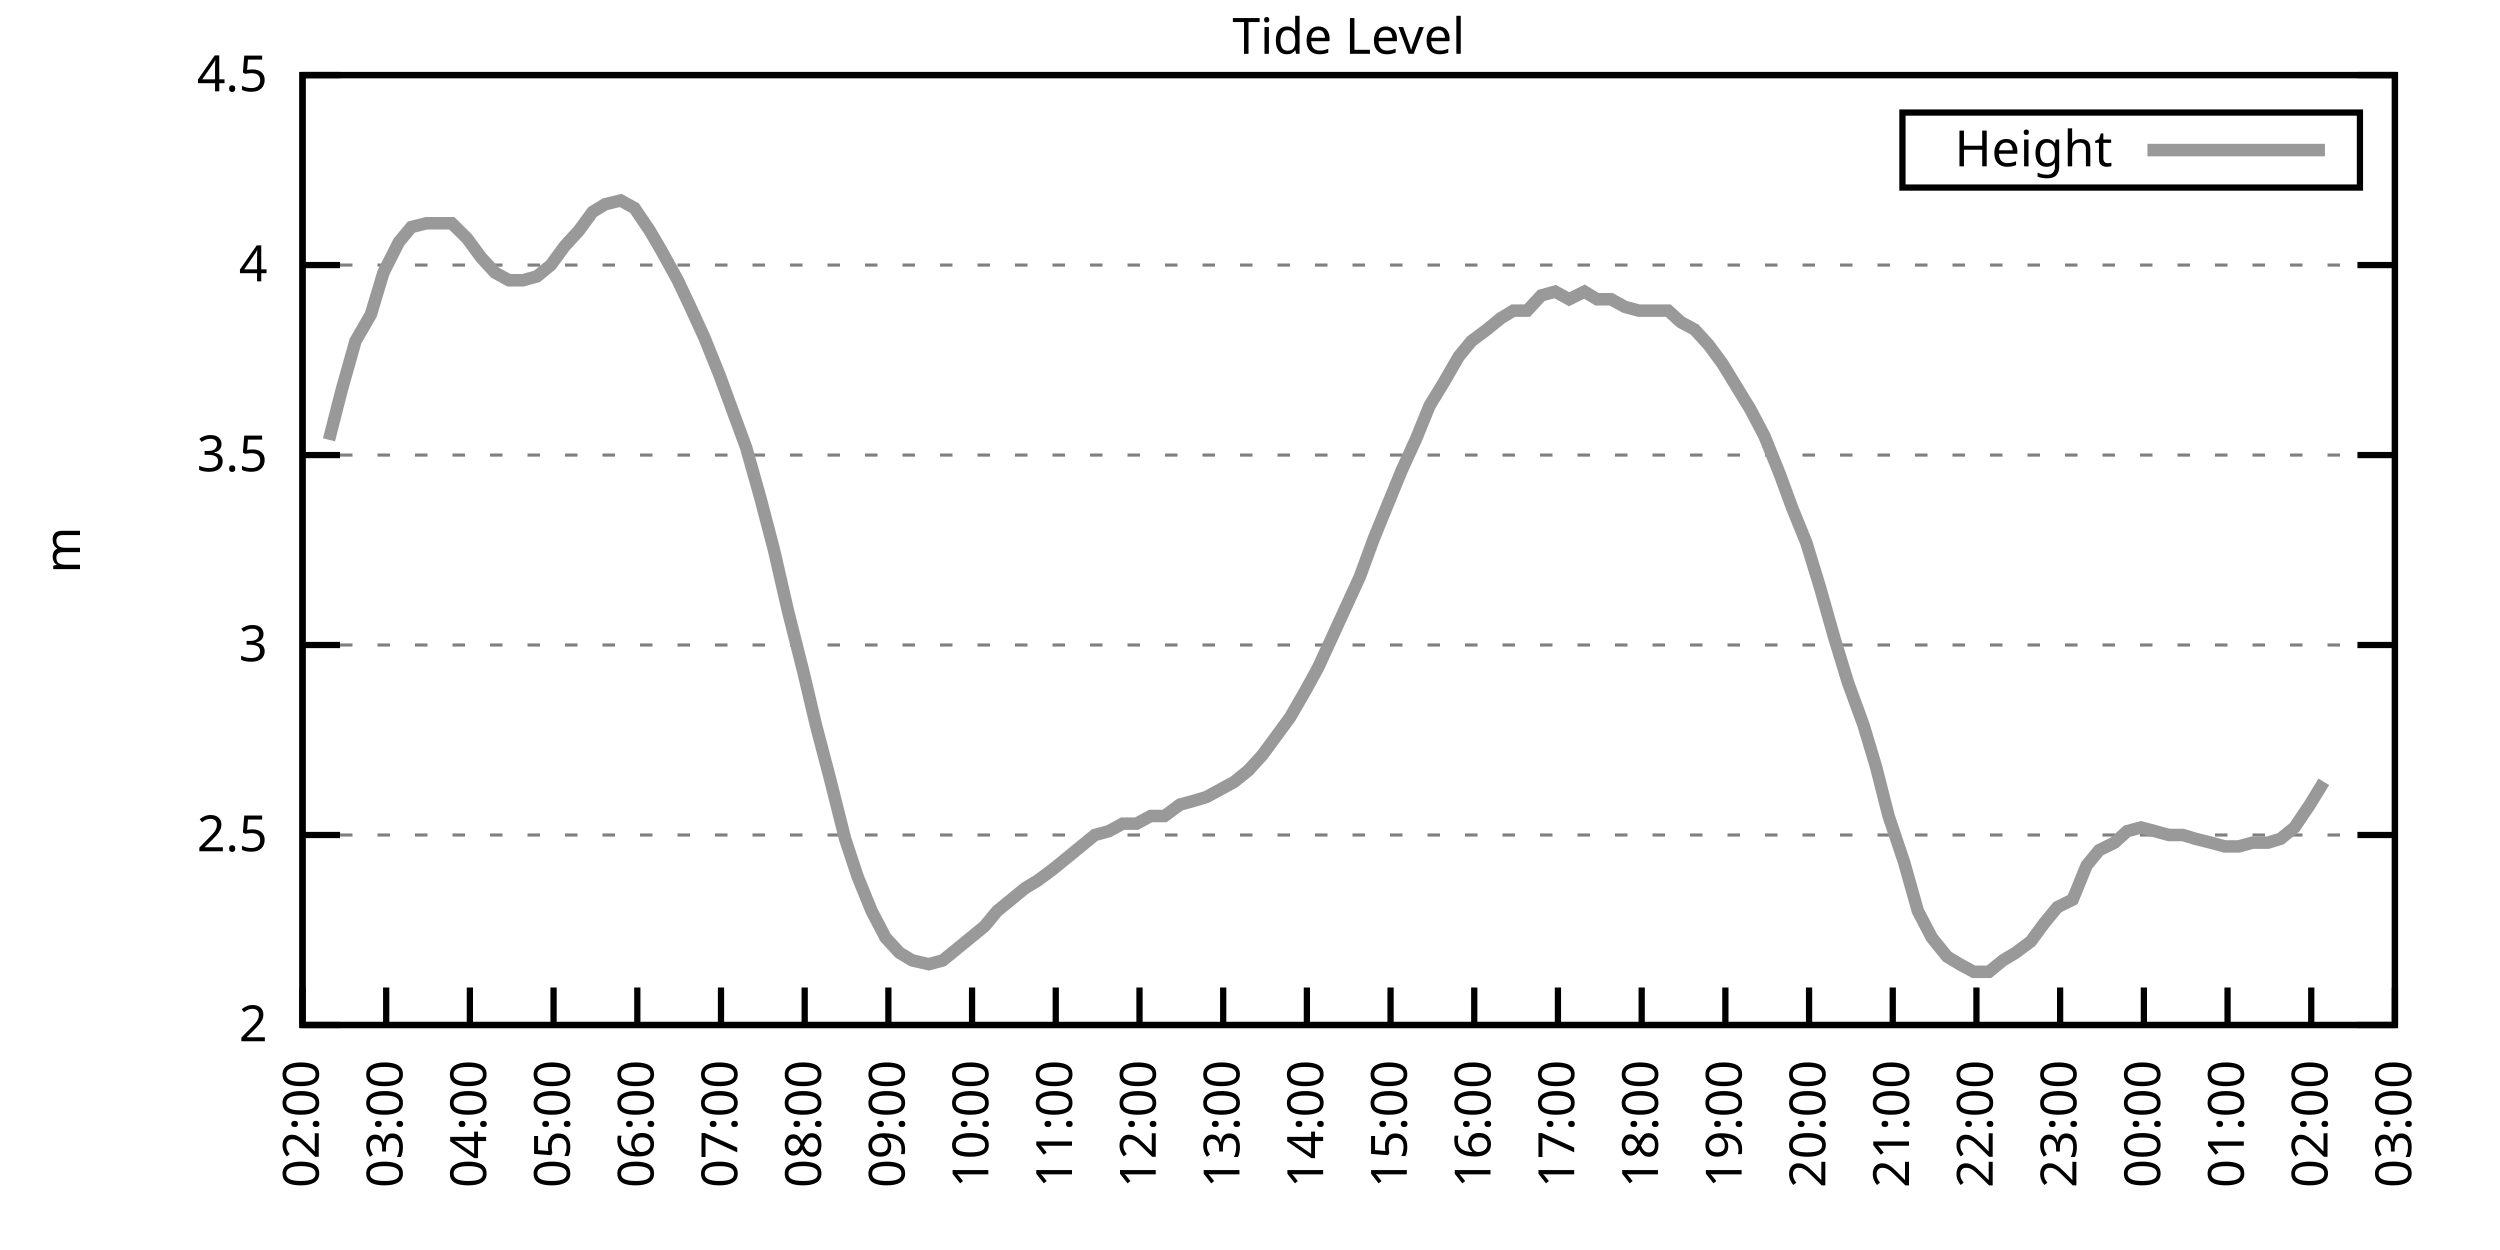
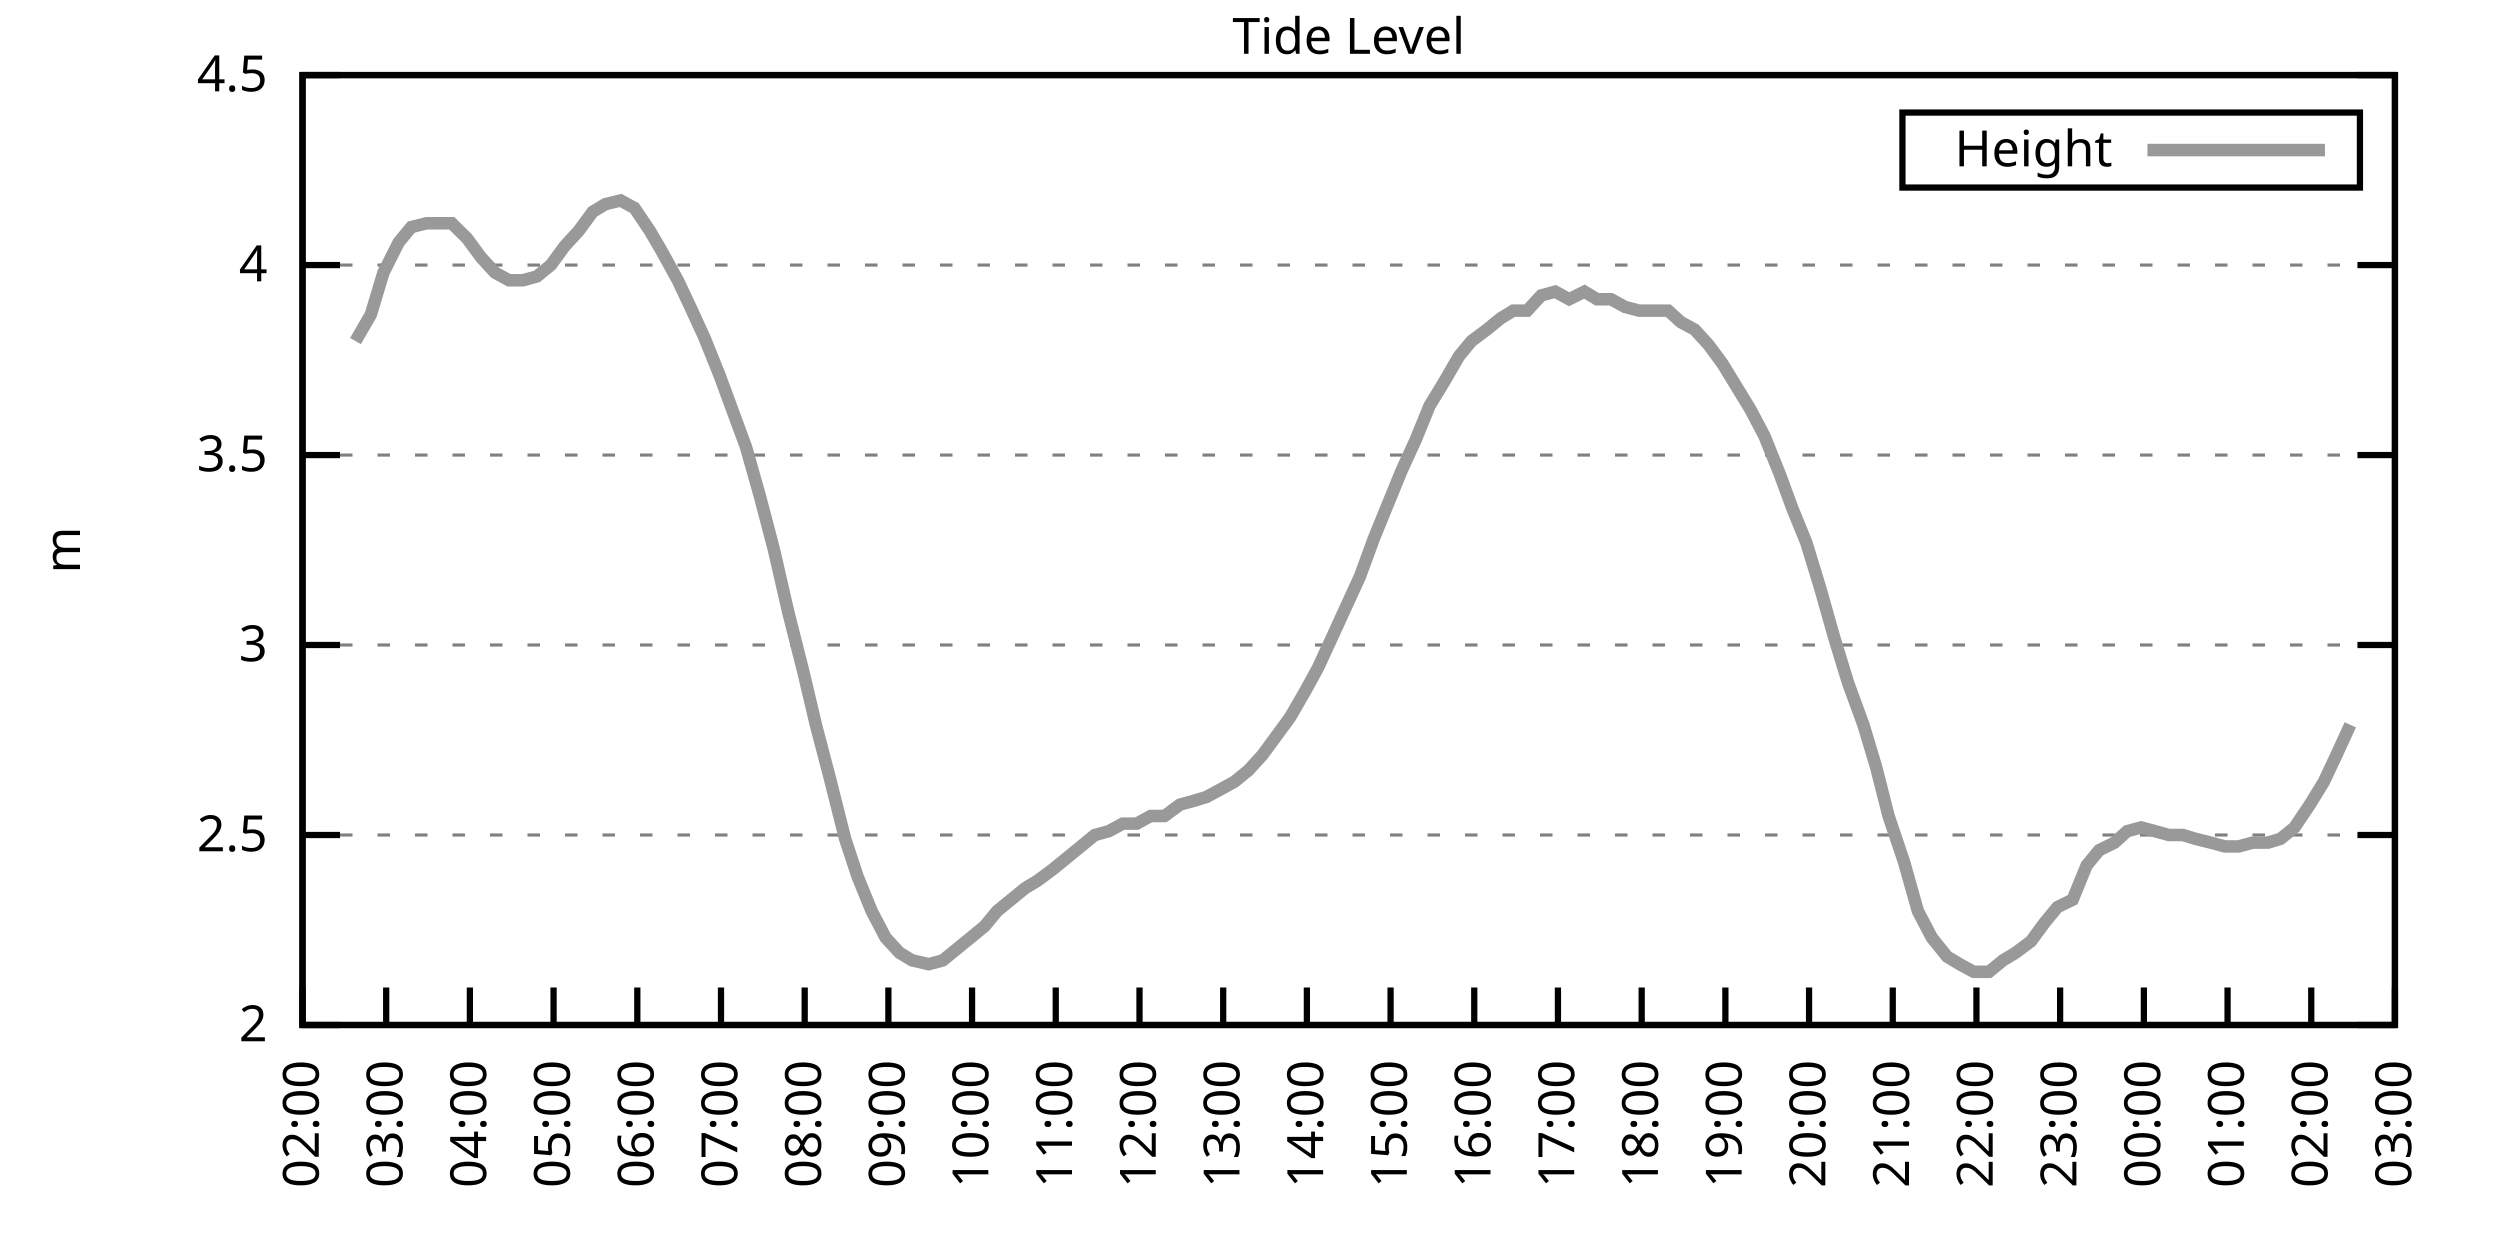
<svg xmlns="http://www.w3.org/2000/svg" xmlns:xlink="http://www.w3.org/1999/xlink" width="400" height="200" viewBox="0 0 400 200">
  <g id="gnuplot_canvas">
    <rect x="0" y="0" width="400" height="200" fill="none" />
    <defs>
      <circle id="gpDot" r="0.5" stroke-width="0.5" stroke="currentColor" />
      <path id="gpPt0" stroke-width="0.333" stroke="currentColor" d="M-1,0 h2 M0,-1 v2" />
      <path id="gpPt1" stroke-width="0.333" stroke="currentColor" d="M-1,-1 L1,1 M1,-1 L-1,1" />
      <path id="gpPt2" stroke-width="0.333" stroke="currentColor" d="M-1,0 L1,0 M0,-1 L0,1 M-1,-1 L1,1 M-1,1 L1,-1" />
      <rect id="gpPt3" stroke-width="0.333" stroke="currentColor" x="-1" y="-1" width="2" height="2" />
      <rect id="gpPt4" stroke-width="0.333" stroke="currentColor" fill="currentColor" x="-1" y="-1" width="2" height="2" />
      <circle id="gpPt5" stroke-width="0.333" stroke="currentColor" cx="0" cy="0" r="1" />
      <use xlink:href="#gpPt5" id="gpPt6" fill="currentColor" stroke="none" />
      <path id="gpPt7" stroke-width="0.333" stroke="currentColor" d="M0,-1.33 L-1.33,0.67 L1.33,0.67 z" />
      <use xlink:href="#gpPt7" id="gpPt8" fill="currentColor" stroke="none" />
      <use xlink:href="#gpPt7" id="gpPt9" stroke="currentColor" transform="rotate(180)" />
      <use xlink:href="#gpPt9" id="gpPt10" fill="currentColor" stroke="none" />
      <use xlink:href="#gpPt3" id="gpPt11" stroke="currentColor" transform="rotate(45)" />
      <use xlink:href="#gpPt11" id="gpPt12" fill="currentColor" stroke="none" />
      <path id="gpPt13" stroke-width="0.333" stroke="currentColor" d="M0,1.330 L1.265,0.411 L0.782,-1.067 L-0.782,-1.076 L-1.265,0.411 z" />
      <use xlink:href="#gpPt13" id="gpPt14" fill="currentColor" stroke="none" />
      <filter id="textbox" filterUnits="objectBoundingBox" x="0" y="0" height="1" width="1">
        <feFlood flood-color="white" flood-opacity="1" result="bgnd" />
        <feComposite in="SourceGraphic" in2="bgnd" operator="atop" />
      </filter>
      <filter id="greybox" filterUnits="objectBoundingBox" x="0" y="0" height="1" width="1">
        <feFlood flood-color="lightgrey" flood-opacity="1" result="grey" />
        <feComposite in="SourceGraphic" in2="grey" operator="atop" />
      </filter>
    </defs>
    <g fill="none" color="white" stroke="currentColor" stroke-width="1.00" stroke-linecap="butt" stroke-linejoin="miter">
</g>
    <g fill="none" color="black" stroke="currentColor" stroke-width="1.00" stroke-linecap="butt" stroke-linejoin="miter">
      <g stroke="none" shape-rendering="crispEdges">
        <polygon fill="rgb(255, 255, 255)" points="48.40,164.00 383.18,164.00 383.18,12.02 48.40,12.02 " />
      </g>
    </g>
    <g fill="none" color="black" stroke="currentColor" stroke-width="1.00" stroke-linecap="butt" stroke-linejoin="miter">
</g>
    <g fill="none" color="black" stroke="black" stroke-width="0.50" stroke-linecap="butt" stroke-linejoin="miter">
</g>
    <g fill="none" color="gray" stroke="currentColor" stroke-width="0.50" stroke-linecap="butt" stroke-linejoin="miter">
      <path stroke="gray" stroke-dasharray="2,4" class="gridline" d="M48.40,164.00 L383.19,164.00  " />
    </g>
    <g fill="none" color="gray" stroke="gray" stroke-width="1.00" stroke-linecap="butt" stroke-linejoin="miter">
</g>
    <g fill="none" color="black" stroke="currentColor" stroke-width="1.00" stroke-linecap="butt" stroke-linejoin="miter">
      <path stroke="black" d="M48.40,164.00 L54.40,164.00 M383.19,164.00 L377.19,164.00  " />
      <g transform="translate(42.80,166.60)" stroke="none" fill="black" font-family="Sans" font-size="8.00" text-anchor="end">
        <text>
          <tspan font-family="Sans"> 2</tspan>
        </text>
      </g>
    </g>
    <g fill="none" color="black" stroke="currentColor" stroke-width="1.00" stroke-linecap="butt" stroke-linejoin="miter">
</g>
    <g fill="none" color="black" stroke="black" stroke-width="0.50" stroke-linecap="butt" stroke-linejoin="miter">
</g>
    <g fill="none" color="gray" stroke="currentColor" stroke-width="0.50" stroke-linecap="butt" stroke-linejoin="miter">
      <path stroke="gray" stroke-dasharray="2,4" class="gridline" d="M48.40,133.60 L383.19,133.60  " />
    </g>
    <g fill="none" color="gray" stroke="gray" stroke-width="1.00" stroke-linecap="butt" stroke-linejoin="miter">
</g>
    <g fill="none" color="black" stroke="currentColor" stroke-width="1.00" stroke-linecap="butt" stroke-linejoin="miter">
      <path stroke="black" d="M48.40,133.60 L54.40,133.60 M383.19,133.60 L377.19,133.60  " />
      <g transform="translate(42.80,136.20)" stroke="none" fill="black" font-family="Sans" font-size="8.00" text-anchor="end">
        <text>
          <tspan font-family="Sans"> 2.5</tspan>
        </text>
      </g>
    </g>
    <g fill="none" color="black" stroke="currentColor" stroke-width="1.00" stroke-linecap="butt" stroke-linejoin="miter">
</g>
    <g fill="none" color="black" stroke="black" stroke-width="0.50" stroke-linecap="butt" stroke-linejoin="miter">
</g>
    <g fill="none" color="gray" stroke="currentColor" stroke-width="0.50" stroke-linecap="butt" stroke-linejoin="miter">
      <path stroke="gray" stroke-dasharray="2,4" class="gridline" d="M48.40,103.20 L383.19,103.20  " />
    </g>
    <g fill="none" color="gray" stroke="gray" stroke-width="1.00" stroke-linecap="butt" stroke-linejoin="miter">
</g>
    <g fill="none" color="black" stroke="currentColor" stroke-width="1.00" stroke-linecap="butt" stroke-linejoin="miter">
      <path stroke="black" d="M48.40,103.20 L54.40,103.20 M383.19,103.20 L377.19,103.20  " />
      <g transform="translate(42.80,105.80)" stroke="none" fill="black" font-family="Sans" font-size="8.00" text-anchor="end">
        <text>
          <tspan font-family="Sans"> 3</tspan>
        </text>
      </g>
    </g>
    <g fill="none" color="black" stroke="currentColor" stroke-width="1.00" stroke-linecap="butt" stroke-linejoin="miter">
</g>
    <g fill="none" color="black" stroke="black" stroke-width="0.50" stroke-linecap="butt" stroke-linejoin="miter">
</g>
    <g fill="none" color="gray" stroke="currentColor" stroke-width="0.50" stroke-linecap="butt" stroke-linejoin="miter">
      <path stroke="gray" stroke-dasharray="2,4" class="gridline" d="M48.40,72.81 L383.19,72.81  " />
    </g>
    <g fill="none" color="gray" stroke="gray" stroke-width="1.00" stroke-linecap="butt" stroke-linejoin="miter">
</g>
    <g fill="none" color="black" stroke="currentColor" stroke-width="1.00" stroke-linecap="butt" stroke-linejoin="miter">
      <path stroke="black" d="M48.40,72.81 L54.40,72.81 M383.19,72.81 L377.19,72.81  " />
      <g transform="translate(42.80,75.41)" stroke="none" fill="black" font-family="Sans" font-size="8.00" text-anchor="end">
        <text>
          <tspan font-family="Sans"> 3.5</tspan>
        </text>
      </g>
    </g>
    <g fill="none" color="black" stroke="currentColor" stroke-width="1.00" stroke-linecap="butt" stroke-linejoin="miter">
</g>
    <g fill="none" color="black" stroke="black" stroke-width="0.50" stroke-linecap="butt" stroke-linejoin="miter">
</g>
    <g fill="none" color="gray" stroke="currentColor" stroke-width="0.50" stroke-linecap="butt" stroke-linejoin="miter">
      <path stroke="gray" stroke-dasharray="2,4" class="gridline" d="M48.40,42.41 L383.19,42.41  " />
    </g>
    <g fill="none" color="gray" stroke="gray" stroke-width="1.00" stroke-linecap="butt" stroke-linejoin="miter">
</g>
    <g fill="none" color="black" stroke="currentColor" stroke-width="1.00" stroke-linecap="butt" stroke-linejoin="miter">
      <path stroke="black" d="M48.40,42.41 L54.40,42.41 M383.19,42.41 L377.19,42.41  " />
      <g transform="translate(42.80,45.01)" stroke="none" fill="black" font-family="Sans" font-size="8.00" text-anchor="end">
        <text>
          <tspan font-family="Sans"> 4</tspan>
        </text>
      </g>
    </g>
    <g fill="none" color="black" stroke="currentColor" stroke-width="1.00" stroke-linecap="butt" stroke-linejoin="miter">
</g>
    <g fill="none" color="black" stroke="black" stroke-width="0.50" stroke-linecap="butt" stroke-linejoin="miter">
</g>
    <g fill="none" color="gray" stroke="currentColor" stroke-width="0.50" stroke-linecap="butt" stroke-linejoin="miter">
      <path stroke="gray" stroke-dasharray="2,4" class="gridline" d="M48.40,12.01 L383.19,12.01  " />
    </g>
    <g fill="none" color="gray" stroke="gray" stroke-width="1.00" stroke-linecap="butt" stroke-linejoin="miter">
</g>
    <g fill="none" color="black" stroke="currentColor" stroke-width="1.00" stroke-linecap="butt" stroke-linejoin="miter">
      <path stroke="black" d="M48.40,12.01 L54.40,12.01 M383.19,12.01 L377.19,12.01  " />
      <g transform="translate(42.80,14.61)" stroke="none" fill="black" font-family="Sans" font-size="8.00" text-anchor="end">
        <text>
          <tspan font-family="Sans"> 4.5</tspan>
        </text>
      </g>
    </g>
    <g fill="none" color="black" stroke="currentColor" stroke-width="1.00" stroke-linecap="butt" stroke-linejoin="miter">
      <path stroke="black" d="M48.40,164.00 L48.40,158.00  " />
      <g transform="translate(51.00,169.60) rotate(270.00)" stroke="none" fill="black" font-family="Sans" font-size="8.00" text-anchor="end">
        <text>
          <tspan font-family="Sans">02:00</tspan>
        </text>
      </g>
    </g>
    <g fill="none" color="black" stroke="currentColor" stroke-width="1.00" stroke-linecap="butt" stroke-linejoin="miter">
      <path stroke="black" d="M61.79,164.00 L61.79,158.00  " />
      <g transform="translate(64.39,169.60) rotate(270.00)" stroke="none" fill="black" font-family="Sans" font-size="8.00" text-anchor="end">
        <text>
          <tspan font-family="Sans">03:00</tspan>
        </text>
      </g>
    </g>
    <g fill="none" color="black" stroke="currentColor" stroke-width="1.00" stroke-linecap="butt" stroke-linejoin="miter">
      <path stroke="black" d="M75.18,164.00 L75.18,158.00  " />
      <g transform="translate(77.78,169.60) rotate(270.00)" stroke="none" fill="black" font-family="Sans" font-size="8.00" text-anchor="end">
        <text>
          <tspan font-family="Sans">04:00</tspan>
        </text>
      </g>
    </g>
    <g fill="none" color="black" stroke="currentColor" stroke-width="1.00" stroke-linecap="butt" stroke-linejoin="miter">
      <path stroke="black" d="M88.57,164.00 L88.57,158.00  " />
      <g transform="translate(91.17,169.60) rotate(270.00)" stroke="none" fill="black" font-family="Sans" font-size="8.00" text-anchor="end">
        <text>
          <tspan font-family="Sans">05:00</tspan>
        </text>
      </g>
    </g>
    <g fill="none" color="black" stroke="currentColor" stroke-width="1.00" stroke-linecap="butt" stroke-linejoin="miter">
      <path stroke="black" d="M101.97,164.00 L101.97,158.00  " />
      <g transform="translate(104.57,169.60) rotate(270.00)" stroke="none" fill="black" font-family="Sans" font-size="8.00" text-anchor="end">
        <text>
          <tspan font-family="Sans">06:00</tspan>
        </text>
      </g>
    </g>
    <g fill="none" color="black" stroke="currentColor" stroke-width="1.00" stroke-linecap="butt" stroke-linejoin="miter">
      <path stroke="black" d="M115.36,164.00 L115.36,158.00  " />
      <g transform="translate(117.96,169.60) rotate(270.00)" stroke="none" fill="black" font-family="Sans" font-size="8.00" text-anchor="end">
        <text>
          <tspan font-family="Sans">07:00</tspan>
        </text>
      </g>
    </g>
    <g fill="none" color="black" stroke="currentColor" stroke-width="1.00" stroke-linecap="butt" stroke-linejoin="miter">
      <path stroke="black" d="M128.75,164.00 L128.75,158.00  " />
      <g transform="translate(131.35,169.60) rotate(270.00)" stroke="none" fill="black" font-family="Sans" font-size="8.00" text-anchor="end">
        <text>
          <tspan font-family="Sans">08:00</tspan>
        </text>
      </g>
    </g>
    <g fill="none" color="black" stroke="currentColor" stroke-width="1.00" stroke-linecap="butt" stroke-linejoin="miter">
      <path stroke="black" d="M142.14,164.00 L142.14,158.00  " />
      <g transform="translate(144.74,169.60) rotate(270.00)" stroke="none" fill="black" font-family="Sans" font-size="8.00" text-anchor="end">
        <text>
          <tspan font-family="Sans">09:00</tspan>
        </text>
      </g>
    </g>
    <g fill="none" color="black" stroke="currentColor" stroke-width="1.00" stroke-linecap="butt" stroke-linejoin="miter">
      <path stroke="black" d="M155.53,164.00 L155.53,158.00  " />
      <g transform="translate(158.13,169.60) rotate(270.00)" stroke="none" fill="black" font-family="Sans" font-size="8.00" text-anchor="end">
        <text>
          <tspan font-family="Sans">10:00</tspan>
        </text>
      </g>
    </g>
    <g fill="none" color="black" stroke="currentColor" stroke-width="1.00" stroke-linecap="butt" stroke-linejoin="miter">
      <path stroke="black" d="M168.92,164.00 L168.92,158.00  " />
      <g transform="translate(171.52,169.60) rotate(270.00)" stroke="none" fill="black" font-family="Sans" font-size="8.00" text-anchor="end">
        <text>
          <tspan font-family="Sans">11:00</tspan>
        </text>
      </g>
    </g>
    <g fill="none" color="black" stroke="currentColor" stroke-width="1.00" stroke-linecap="butt" stroke-linejoin="miter">
      <path stroke="black" d="M182.32,164.00 L182.32,158.00  " />
      <g transform="translate(184.92,169.60) rotate(270.00)" stroke="none" fill="black" font-family="Sans" font-size="8.00" text-anchor="end">
        <text>
          <tspan font-family="Sans">12:00</tspan>
        </text>
      </g>
    </g>
    <g fill="none" color="black" stroke="currentColor" stroke-width="1.00" stroke-linecap="butt" stroke-linejoin="miter">
      <path stroke="black" d="M195.71,164.00 L195.71,158.00  " />
      <g transform="translate(198.31,169.60) rotate(270.00)" stroke="none" fill="black" font-family="Sans" font-size="8.00" text-anchor="end">
        <text>
          <tspan font-family="Sans">13:00</tspan>
        </text>
      </g>
    </g>
    <g fill="none" color="black" stroke="currentColor" stroke-width="1.00" stroke-linecap="butt" stroke-linejoin="miter">
      <path stroke="black" d="M209.10,164.00 L209.10,158.00  " />
      <g transform="translate(211.70,169.60) rotate(270.00)" stroke="none" fill="black" font-family="Sans" font-size="8.00" text-anchor="end">
        <text>
          <tspan font-family="Sans">14:00</tspan>
        </text>
      </g>
    </g>
    <g fill="none" color="black" stroke="currentColor" stroke-width="1.00" stroke-linecap="butt" stroke-linejoin="miter">
      <path stroke="black" d="M222.49,164.00 L222.49,158.00  " />
      <g transform="translate(225.09,169.60) rotate(270.00)" stroke="none" fill="black" font-family="Sans" font-size="8.00" text-anchor="end">
        <text>
          <tspan font-family="Sans">15:00</tspan>
        </text>
      </g>
    </g>
    <g fill="none" color="black" stroke="currentColor" stroke-width="1.00" stroke-linecap="butt" stroke-linejoin="miter">
      <path stroke="black" d="M235.88,164.00 L235.88,158.00  " />
      <g transform="translate(238.48,169.60) rotate(270.00)" stroke="none" fill="black" font-family="Sans" font-size="8.00" text-anchor="end">
        <text>
          <tspan font-family="Sans">16:00</tspan>
        </text>
      </g>
    </g>
    <g fill="none" color="black" stroke="currentColor" stroke-width="1.00" stroke-linecap="butt" stroke-linejoin="miter">
      <path stroke="black" d="M249.27,164.00 L249.27,158.00  " />
      <g transform="translate(251.87,169.60) rotate(270.00)" stroke="none" fill="black" font-family="Sans" font-size="8.00" text-anchor="end">
        <text>
          <tspan font-family="Sans">17:00</tspan>
        </text>
      </g>
    </g>
    <g fill="none" color="black" stroke="currentColor" stroke-width="1.00" stroke-linecap="butt" stroke-linejoin="miter">
      <path stroke="black" d="M262.67,164.00 L262.67,158.00  " />
      <g transform="translate(265.27,169.60) rotate(270.00)" stroke="none" fill="black" font-family="Sans" font-size="8.00" text-anchor="end">
        <text>
          <tspan font-family="Sans">18:00</tspan>
        </text>
      </g>
    </g>
    <g fill="none" color="black" stroke="currentColor" stroke-width="1.00" stroke-linecap="butt" stroke-linejoin="miter">
      <path stroke="black" d="M276.06,164.00 L276.06,158.00  " />
      <g transform="translate(278.66,169.60) rotate(270.00)" stroke="none" fill="black" font-family="Sans" font-size="8.00" text-anchor="end">
        <text>
          <tspan font-family="Sans">19:00</tspan>
        </text>
      </g>
    </g>
    <g fill="none" color="black" stroke="currentColor" stroke-width="1.00" stroke-linecap="butt" stroke-linejoin="miter">
      <path stroke="black" d="M289.45,164.00 L289.45,158.00  " />
      <g transform="translate(292.05,169.60) rotate(270.00)" stroke="none" fill="black" font-family="Sans" font-size="8.00" text-anchor="end">
        <text>
          <tspan font-family="Sans">20:00</tspan>
        </text>
      </g>
    </g>
    <g fill="none" color="black" stroke="currentColor" stroke-width="1.00" stroke-linecap="butt" stroke-linejoin="miter">
      <path stroke="black" d="M302.84,164.00 L302.84,158.00  " />
      <g transform="translate(305.44,169.60) rotate(270.00)" stroke="none" fill="black" font-family="Sans" font-size="8.00" text-anchor="end">
        <text>
          <tspan font-family="Sans">21:00</tspan>
        </text>
      </g>
    </g>
    <g fill="none" color="black" stroke="currentColor" stroke-width="1.00" stroke-linecap="butt" stroke-linejoin="miter">
      <path stroke="black" d="M316.23,164.00 L316.23,158.00  " />
      <g transform="translate(318.83,169.60) rotate(270.00)" stroke="none" fill="black" font-family="Sans" font-size="8.00" text-anchor="end">
        <text>
          <tspan font-family="Sans">22:00</tspan>
        </text>
      </g>
    </g>
    <g fill="none" color="black" stroke="currentColor" stroke-width="1.00" stroke-linecap="butt" stroke-linejoin="miter">
      <path stroke="black" d="M329.62,164.00 L329.62,158.00  " />
      <g transform="translate(332.22,169.60) rotate(270.00)" stroke="none" fill="black" font-family="Sans" font-size="8.00" text-anchor="end">
        <text>
          <tspan font-family="Sans">23:00</tspan>
        </text>
      </g>
    </g>
    <g fill="none" color="black" stroke="currentColor" stroke-width="1.00" stroke-linecap="butt" stroke-linejoin="miter">
      <path stroke="black" d="M343.02,164.00 L343.02,158.00  " />
      <g transform="translate(345.62,169.60) rotate(270.00)" stroke="none" fill="black" font-family="Sans" font-size="8.00" text-anchor="end">
        <text>
          <tspan font-family="Sans">00:00</tspan>
        </text>
      </g>
    </g>
    <g fill="none" color="black" stroke="currentColor" stroke-width="1.00" stroke-linecap="butt" stroke-linejoin="miter">
      <path stroke="black" d="M356.41,164.00 L356.41,158.00  " />
      <g transform="translate(359.01,169.60) rotate(270.00)" stroke="none" fill="black" font-family="Sans" font-size="8.00" text-anchor="end">
        <text>
          <tspan font-family="Sans">01:00</tspan>
        </text>
      </g>
    </g>
    <g fill="none" color="black" stroke="currentColor" stroke-width="1.00" stroke-linecap="butt" stroke-linejoin="miter">
      <path stroke="black" d="M369.80,164.00 L369.80,158.00  " />
      <g transform="translate(372.40,169.60) rotate(270.00)" stroke="none" fill="black" font-family="Sans" font-size="8.00" text-anchor="end">
        <text>
          <tspan font-family="Sans">02:00</tspan>
        </text>
      </g>
    </g>
    <g fill="none" color="black" stroke="currentColor" stroke-width="1.00" stroke-linecap="butt" stroke-linejoin="miter">
      <path stroke="black" d="M383.19,164.00 L383.19,158.00  " />
      <g transform="translate(385.79,169.60) rotate(270.00)" stroke="none" fill="black" font-family="Sans" font-size="8.00" text-anchor="end">
        <text>
          <tspan font-family="Sans">03:00</tspan>
        </text>
      </g>
    </g>
    <g fill="none" color="black" stroke="currentColor" stroke-width="1.00" stroke-linecap="butt" stroke-linejoin="miter">
</g>
    <g fill="none" color="black" stroke="currentColor" stroke-width="1.00" stroke-linecap="butt" stroke-linejoin="miter">
      <path stroke="black" d="M48.40,12.01 L48.40,164.00 L383.19,164.00 L383.19,12.01 L48.40,12.01 Z  " />
    </g>
    <g fill="none" color="black" stroke="currentColor" stroke-width="1.00" stroke-linecap="butt" stroke-linejoin="miter">
</g>
    <g fill="none" color="black" stroke="currentColor" stroke-width="1.00" stroke-linecap="butt" stroke-linejoin="miter">
      <path stroke="black" d="M304.39,30.01 L304.39,18.01 L377.59,18.01 L377.59,30.01 L304.39,30.01 Z  " />
    </g>
    <g id="Tide_level_plot_1">
      <g fill="none" color="white" stroke="black" stroke-width="2.00" stroke-linecap="butt" stroke-linejoin="miter">
</g>
      <g fill="none" color="black" stroke="currentColor" stroke-width="2.00" stroke-linecap="butt" stroke-linejoin="miter">
        <g transform="translate(337.99,26.61)" stroke="none" fill="black" font-family="Sans" font-size="8.00" text-anchor="end">
          <text>
            <tspan font-family="Sans">Height</tspan>
          </text>
        </g>
      </g>
      <g fill="none" color="black" stroke="currentColor" stroke-width="2.00" stroke-linecap="butt" stroke-linejoin="miter">
-         <path stroke="rgb(153, 153, 153)" d="M343.59,24.01 L371.99,24.01 M52.64,70.37 L54.65,62.47 L56.88,54.57 L59.34,50.31 L61.35,43.62 L63.80,38.76   L65.81,36.33 L68.26,35.72 L70.27,35.72 L72.28,35.72 L74.74,38.15 L76.97,41.19 L79.20,43.62 L81.43,44.84   L83.66,44.84 L85.90,44.23 L88.13,42.41 L90.36,39.37 L92.59,36.94 L94.82,33.90 L96.83,32.68 L99.29,32.07   L101.52,33.29 L103.98,36.94 L105.76,39.98 L108.44,44.84 L110.45,49.10 L112.68,53.96 L115.13,60.04 L117.14,65.51   L119.38,71.59 L121.61,79.49 L123.84,88.00 L126.07,97.73 L128.53,107.46 L130.54,115.97 L132.77,124.48 L135.22,134.21   L137.23,140.29 L139.46,145.76 L141.69,150.02 L143.93,152.45 L145.94,153.66 L148.61,154.27 L150.85,153.66 L153.08,151.84   L155.31,150.02 L157.54,148.19 L159.55,145.76 L161.78,143.94 L164.01,142.11 L166.02,140.90 L168.48,139.07 L170.71,137.25   L172.94,135.43 L175.17,133.60 L177.41,132.99 L179.64,131.78 L181.87,131.78 L184.10,130.56 L186.33,130.56 L188.79,128.74   L191.02,128.13 L193.03,127.52 L195.26,126.31 L197.49,125.09 L199.73,123.27 L201.96,120.83 L204.19,117.80 L206.42,114.76   L208.88,110.50 L210.88,106.85 L213.12,101.99 L215.35,97.12 L217.58,92.26 L219.81,86.18 L222.04,80.71 L224.28,75.24   L226.51,70.37 L228.74,64.90 L230.97,61.25 L233.43,57.00 L235.44,54.57 L237.89,52.74 L240.12,50.92 L242.13,49.70   L244.36,49.70 L246.60,47.27 L248.83,46.66 L251.06,47.88 L253.51,46.66 L255.52,47.88 L257.76,47.88 L259.99,49.10   L262.22,49.70 L264.45,49.70 L266.91,49.70 L268.92,51.53 L271.15,52.74 L273.38,55.18 L275.61,58.21 L277.84,61.86   L280.07,65.51 L282.31,69.77 L284.76,75.85 L286.77,81.32 L289.00,86.79 L291.23,94.08 L293.47,101.99 L295.70,109.28   L298.15,115.97 L300.16,122.66 L302.17,130.56 L304.63,137.86 L306.86,145.76 L309.09,150.02 L311.54,153.06 L313.55,154.27   L315.79,155.49 L318.24,155.49 L320.47,153.66 L322.48,152.45 L324.94,150.62 L327.17,147.59 L329.18,145.15 L331.63,143.94   L333.86,138.47 L335.87,136.03 L338.33,134.82 L340.34,132.99 L342.57,132.39 L344.80,132.99 L347.03,133.60 L349.26,133.60   L351.27,134.21 L353.73,134.82 L355.96,135.43 L358.19,135.43 L360.42,134.82 L362.88,134.82 L364.89,134.21 L367.12,132.39   L369.58,128.74 L371.81,125.09  " />
+         <path stroke="rgb(153, 153, 153)" d="M343.59,24.01 L371.99,24.01 M56.88,54.57 L59.34,50.31 L61.35,43.62 L63.80,38.76 L65.81,36.33 L68.26,35.72   L70.27,35.72 L72.28,35.72 L74.74,38.15 L76.97,41.19 L79.20,43.62 L81.43,44.84 L83.66,44.84 L85.90,44.23   L88.13,42.41 L90.36,39.37 L92.59,36.94 L94.82,33.90 L96.83,32.68 L99.29,32.07 L101.52,33.29 L103.98,36.94   L105.76,39.98 L108.44,44.84 L110.45,49.10 L112.68,53.96 L115.13,60.04 L117.14,65.51 L119.38,71.59 L121.61,79.49   L123.84,88.00 L126.07,97.73 L128.53,107.46 L130.54,115.97 L132.77,124.48 L135.22,134.21 L137.23,140.29 L139.46,145.76   L141.69,150.02 L143.93,152.45 L145.94,153.66 L148.61,154.27 L150.85,153.66 L153.08,151.84 L155.31,150.02 L157.54,148.19   L159.55,145.76 L161.78,143.94 L164.01,142.11 L166.02,140.90 L168.48,139.07 L170.71,137.25 L172.94,135.43 L175.17,133.60   L177.41,132.99 L179.64,131.78 L181.87,131.78 L184.10,130.56 L186.33,130.56 L188.79,128.74 L191.02,128.13 L193.03,127.52   L195.26,126.31 L197.49,125.09 L199.73,123.27 L201.96,120.83 L204.19,117.80 L206.42,114.76 L208.88,110.50 L210.88,106.85   L213.12,101.99 L215.35,97.12 L217.58,92.26 L219.81,86.18 L222.04,80.71 L224.28,75.24 L226.51,70.37 L228.74,64.90   L230.97,61.25 L233.43,57.00 L235.44,54.57 L237.89,52.74 L240.12,50.92 L242.13,49.70 L244.36,49.70 L246.60,47.27   L248.83,46.66 L251.06,47.88 L253.51,46.66 L255.52,47.88 L257.76,47.88 L259.99,49.10 L262.22,49.70 L264.45,49.70   L266.91,49.70 L268.92,51.53 L271.15,52.74 L273.38,55.18 L275.61,58.21 L277.84,61.86 L280.07,65.51 L282.31,69.77   L284.76,75.85 L286.77,81.32 L289.00,86.79 L291.23,94.08 L293.47,101.99 L295.70,109.28 L298.15,115.97 L300.16,122.66   L302.17,130.56 L304.63,137.86 L306.86,145.76 L309.09,150.02 L311.54,153.06 L313.55,154.27 L315.79,155.49 L318.24,155.49   L320.47,153.66 L322.48,152.45 L324.94,150.62 L327.17,147.59 L329.18,145.15 L331.63,143.94 L333.86,138.47 L335.87,136.03   L338.33,134.82 L340.34,132.99 L342.57,132.39 L344.80,132.99 L347.03,133.60 L349.26,133.60 L351.27,134.21 L353.73,134.82   L355.96,135.43 L358.19,135.43 L360.42,134.82 L362.88,134.82 L364.89,134.21 L367.12,132.39 L369.58,128.74 L371.81,125.09   L373.82,120.83 L376.05,115.97  " />
      </g>
    </g>
    <g fill="none" color="black" stroke="currentColor" stroke-width="2.00" stroke-linecap="butt" stroke-linejoin="miter">
</g>
    <g fill="none" color="black" stroke="black" stroke-width="1.00" stroke-linecap="butt" stroke-linejoin="miter">
</g>
    <g fill="none" color="black" stroke="currentColor" stroke-width="1.00" stroke-linecap="butt" stroke-linejoin="miter">
      <path stroke="black" d="M48.40,12.01 L48.40,164.00 L383.19,164.00 L383.19,12.01 L48.40,12.01 Z  " />
      <g transform="translate(12.80,88.01) rotate(270.00)" stroke="none" fill="black" font-family="Sans" font-size="8.00" text-anchor="middle">
        <text>
          <tspan font-family="Sans">m</tspan>
        </text>
      </g>
    </g>
    <g fill="none" color="black" stroke="currentColor" stroke-width="1.00" stroke-linecap="butt" stroke-linejoin="miter">
</g>
    <g fill="none" color="black" stroke="currentColor" stroke-width="1.00" stroke-linecap="butt" stroke-linejoin="miter">
      <g transform="translate(215.79,8.61)" stroke="none" fill="black" font-family="Sans" font-size="8.00" text-anchor="middle">
        <text>
          <tspan font-family="Sans">Tide Level</tspan>
        </text>
      </g>
    </g>
    <g fill="none" color="black" stroke="currentColor" stroke-width="1.00" stroke-linecap="butt" stroke-linejoin="miter">
</g>
  </g>
</svg>
